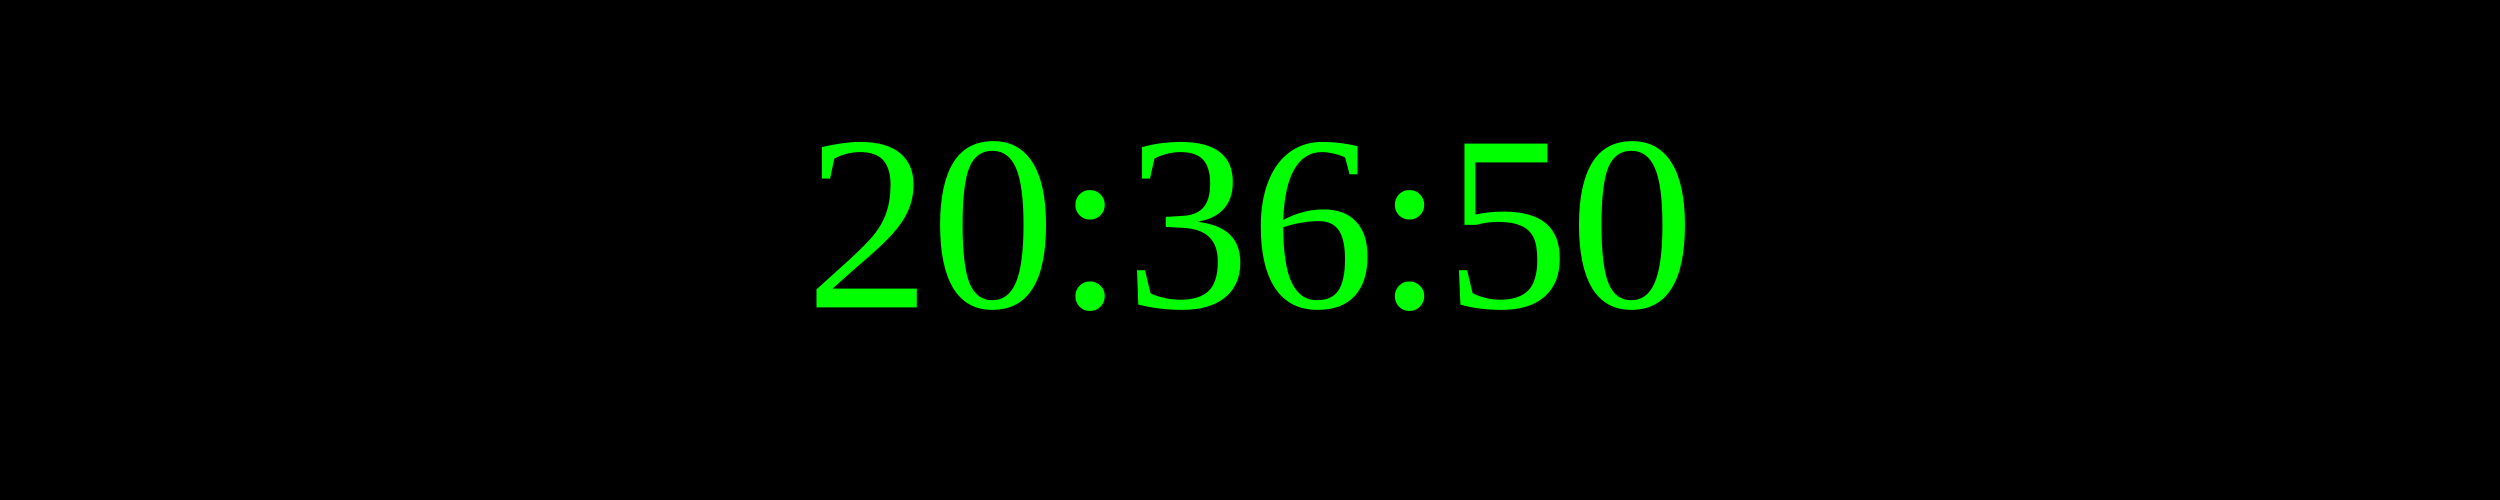
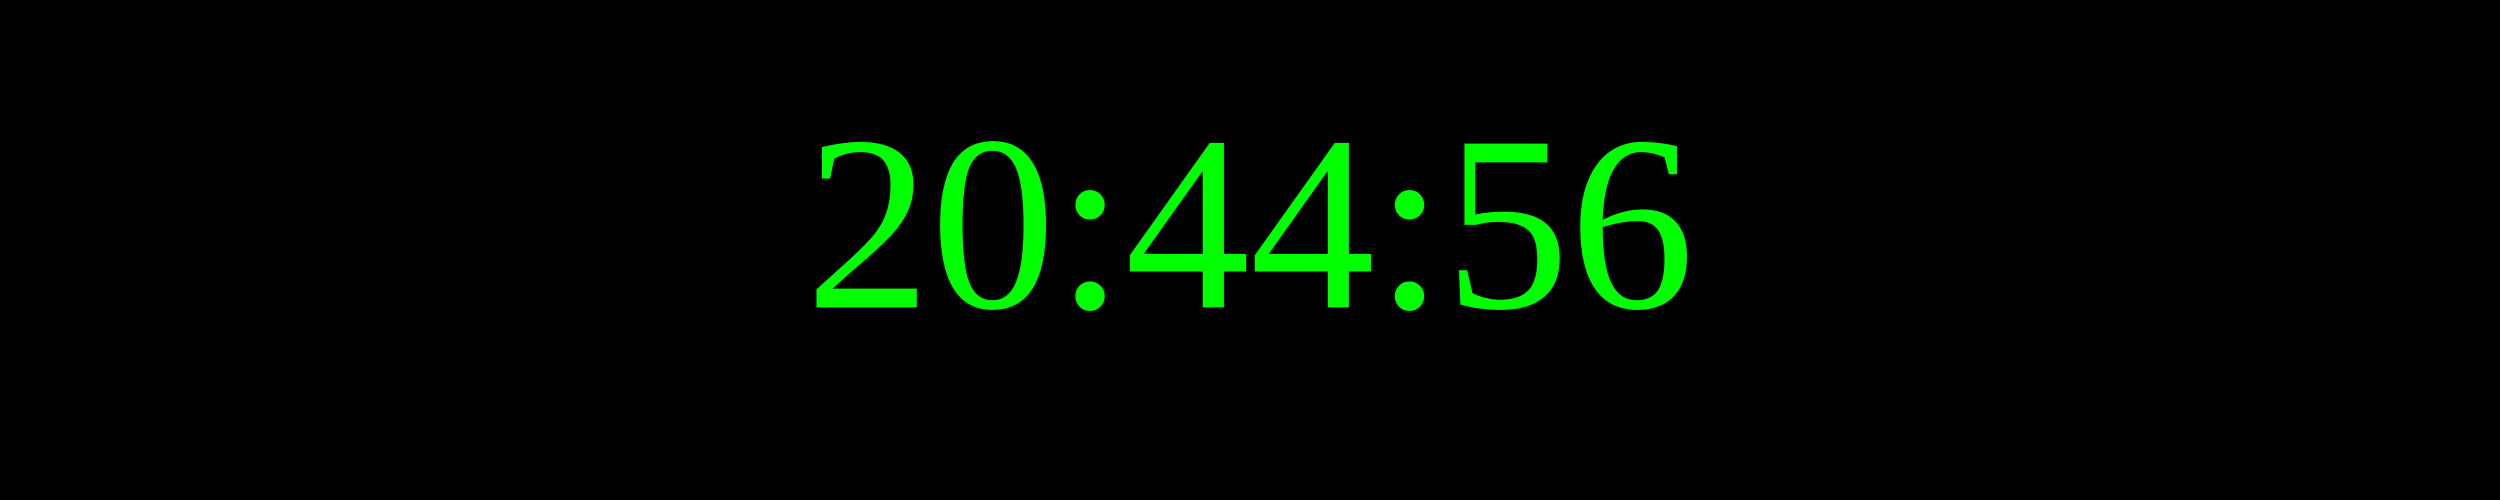
<svg xmlns="http://www.w3.org/2000/svg" width="250" height="50">
  <rect width="100%" height="100%" fill="black" />
  <text x="50%" y="50%" font-size="25" fill="lime" text-anchor="middle" dominant-baseline="middle">
- 20:36:50
+ 20:44:56
</text>
</svg>
